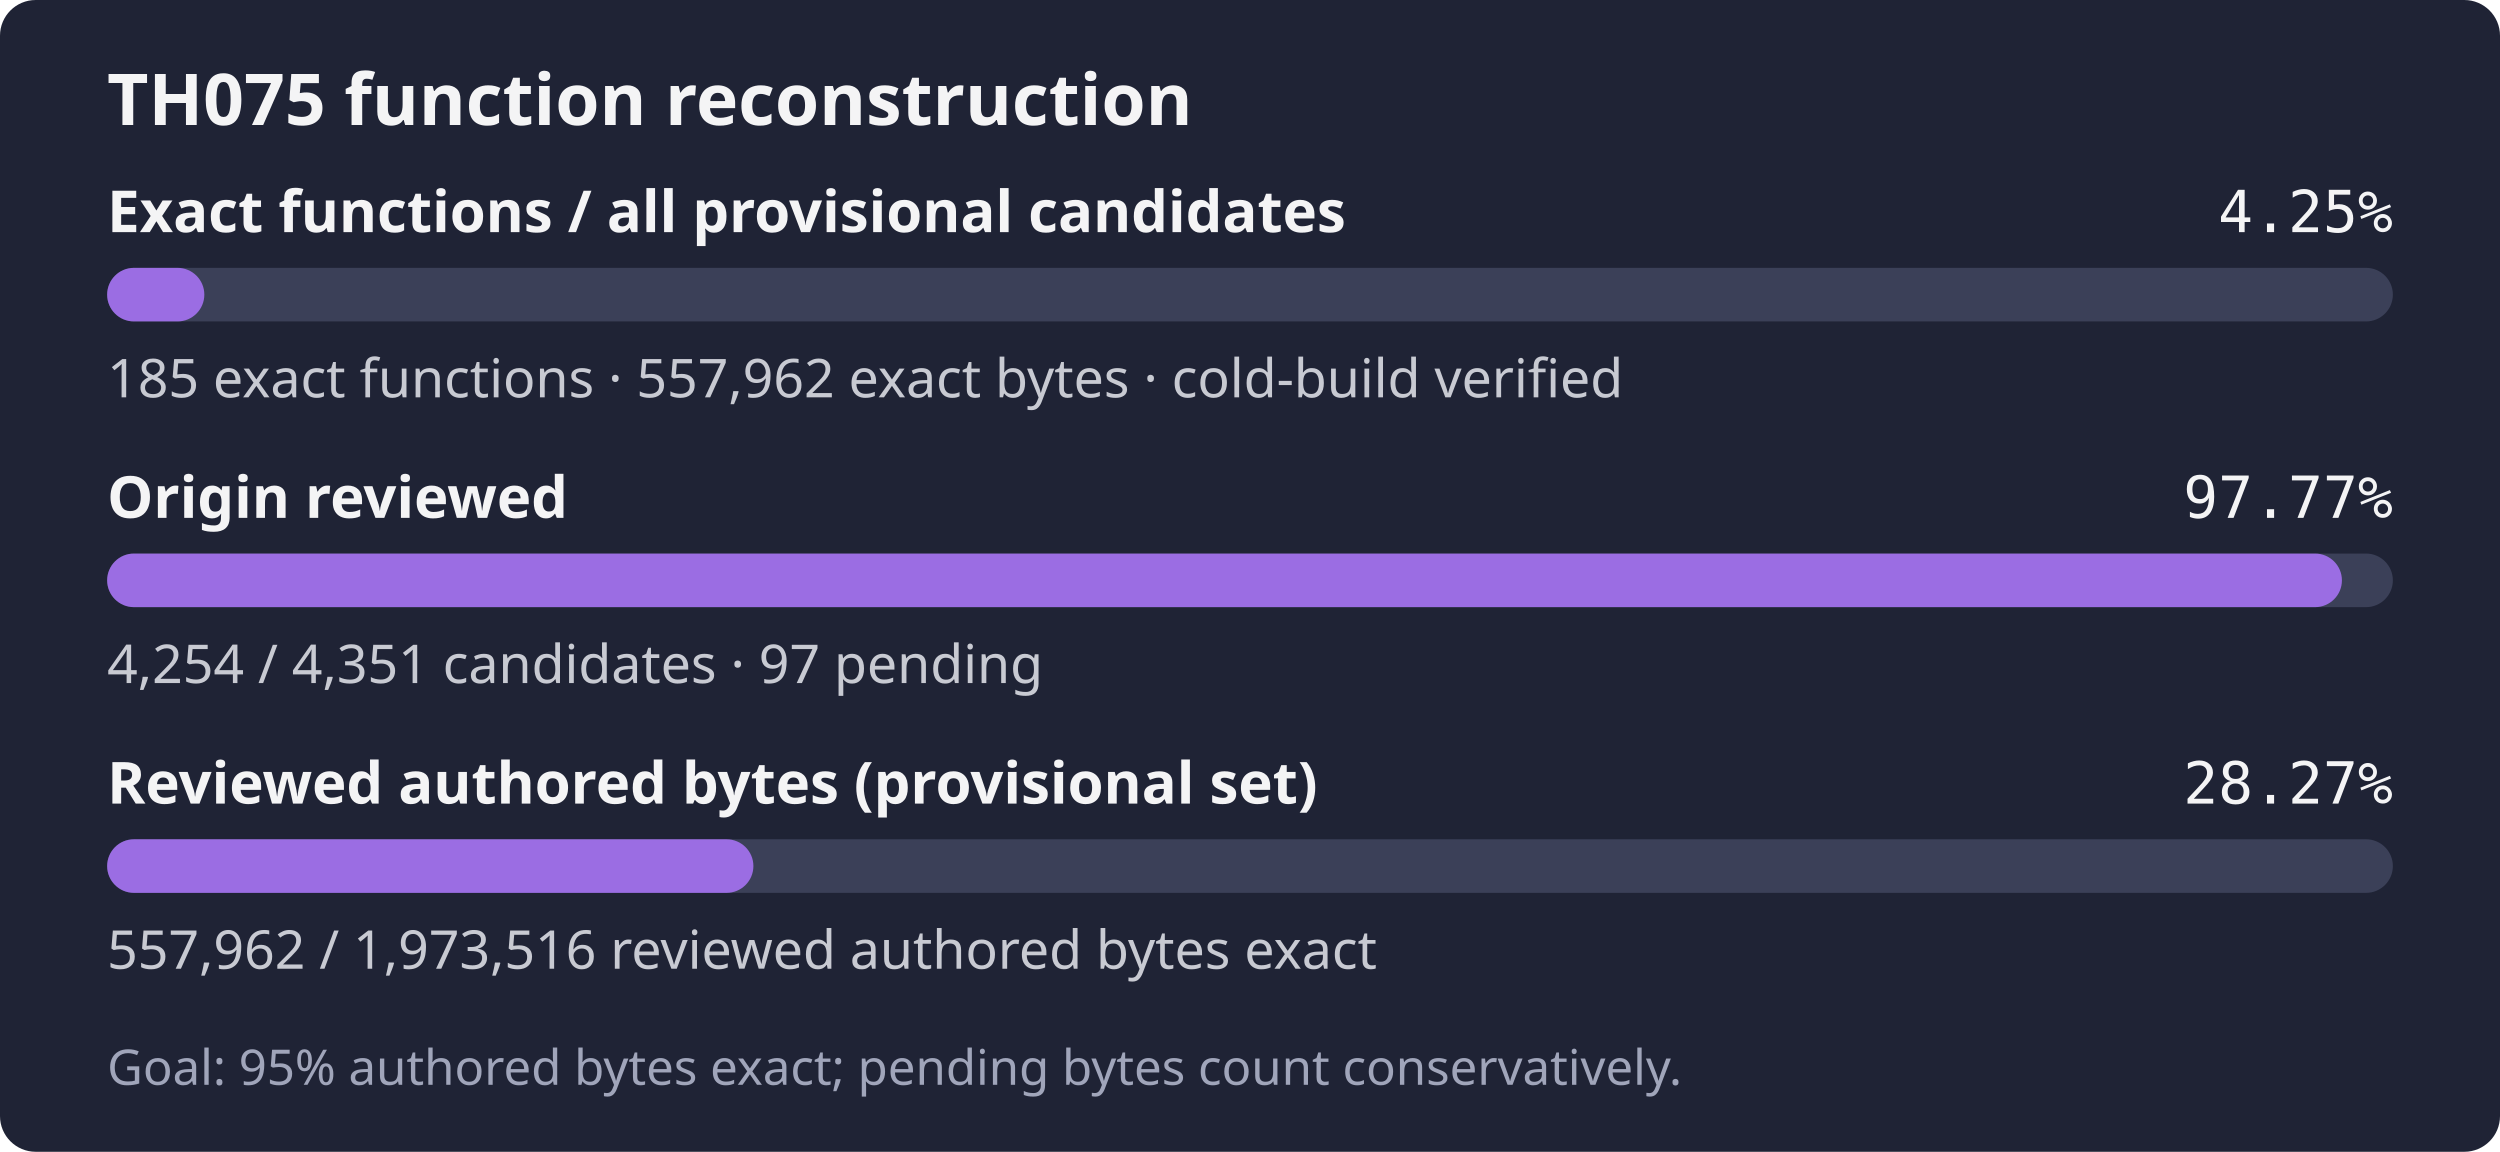
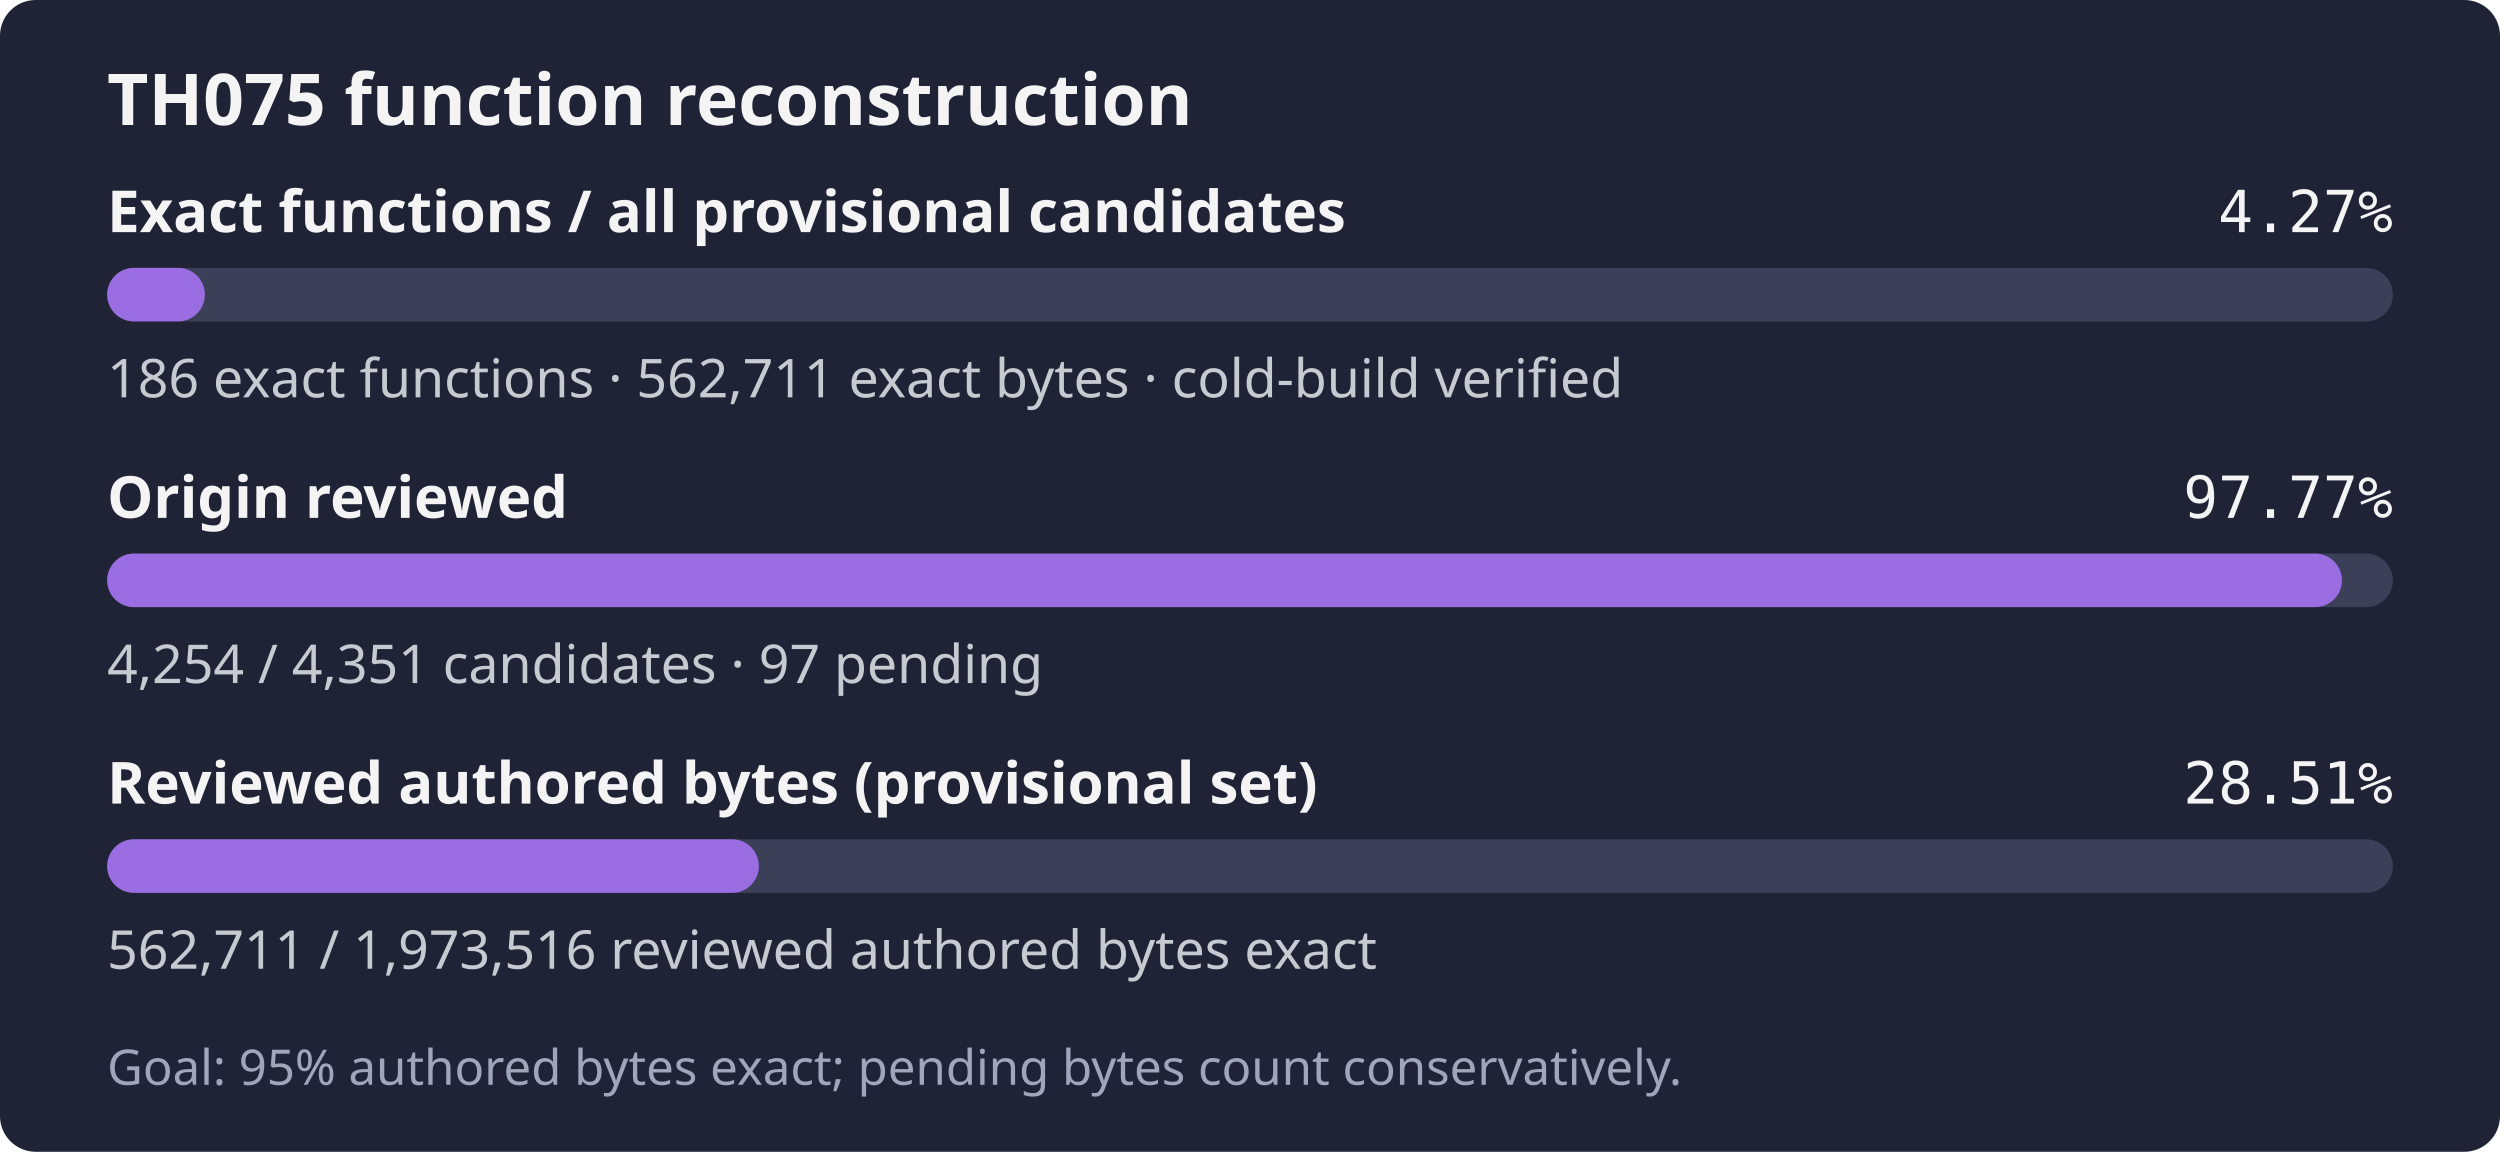
- <svg xmlns="http://www.w3.org/2000/svg" width="560" height="258" role="img" aria-label="TH075: 185 exact functions, 557,962 exact bytes; 4,254 of 4,351 candidates reviewed; Goal: 95% authored bytes exact; pending bytes count conservatively.">
+ <svg xmlns="http://www.w3.org/2000/svg" width="560" height="258" role="img" aria-label="TH075: 186 exact functions, 562,711 exact bytes; 4,254 of 4,351 candidates reviewed; Goal: 95% authored bytes exact; pending bytes count conservatively.">
  <rect width="560" height="258" rx="8" fill="#1f2335" />
  <text x="24" y="28" fill="#f4f4f5" font-family="sans-serif" font-size="16" font-weight="600">TH075 function reconstruction</text>
  <text x="24" y="52" fill="#f4f4f5" font-family="sans-serif" font-size="13" font-weight="600">Exact functions / all provisional candidates</text>
-   <text x="536" y="52" fill="#f4f4f5" text-anchor="end" font-family="monospace" font-size="13">4.25%</text>
+   <text x="536" y="52" fill="#f4f4f5" text-anchor="end" font-family="monospace" font-size="13">4.27%</text>
  <rect x="24" y="60" width="512" height="12" rx="6" fill="#3b4058" />
-   <rect x="24" y="60" width="21.77" height="12" rx="6" fill="#9b6de3" />
-   <text x="24" y="89" fill="#c8cad2" font-family="sans-serif" font-size="12">185 exact functions · 557,962 exact bytes · cold-build verified</text>
+   <rect x="24" y="60" width="21.89" height="12" rx="6" fill="#9b6de3" />
+   <text x="24" y="89" fill="#c8cad2" font-family="sans-serif" font-size="12">186 exact functions · 562,711 exact bytes · cold-build verified</text>
  <text x="24" y="116" fill="#f4f4f5" font-family="sans-serif" font-size="13" font-weight="600">Origin reviewed</text>
  <text x="536" y="116" fill="#f4f4f5" text-anchor="end" font-family="monospace" font-size="13">97.77%</text>
  <rect x="24" y="124" width="512" height="12" rx="6" fill="#3b4058" />
  <rect x="24" y="124" width="500.59" height="12" rx="6" fill="#9b6de3" />
  <text x="24" y="153" fill="#c8cad2" font-family="sans-serif" font-size="12">4,254 / 4,351 candidates · 97 pending</text>
  <text x="24" y="180" fill="#f4f4f5" font-family="sans-serif" font-size="13" font-weight="600">Reviewed authored bytes (provisional set)</text>
-   <text x="536" y="180" fill="#f4f4f5" text-anchor="end" font-family="monospace" font-size="13">28.27%</text>
+   <text x="536" y="180" fill="#f4f4f5" text-anchor="end" font-family="monospace" font-size="13">28.51%</text>
  <rect x="24" y="188" width="512" height="12" rx="6" fill="#3b4058" />
-   <rect x="24" y="188" width="144.76" height="12" rx="6" fill="#9b6de3" />
-   <text x="24" y="217" fill="#c8cad2" font-family="sans-serif" font-size="12">557,962 / 1,973,516 reviewed authored bytes exact</text>
+   <rect x="24" y="188" width="145.99" height="12" rx="6" fill="#9b6de3" />
+   <text x="24" y="217" fill="#c8cad2" font-family="sans-serif" font-size="12">562,711 / 1,973,516 reviewed authored bytes exact</text>
  <text x="24" y="243" fill="#a0a5ba" font-family="sans-serif" font-size="11">Goal: 95% authored bytes exact; pending bytes count conservatively.</text>
</svg>
